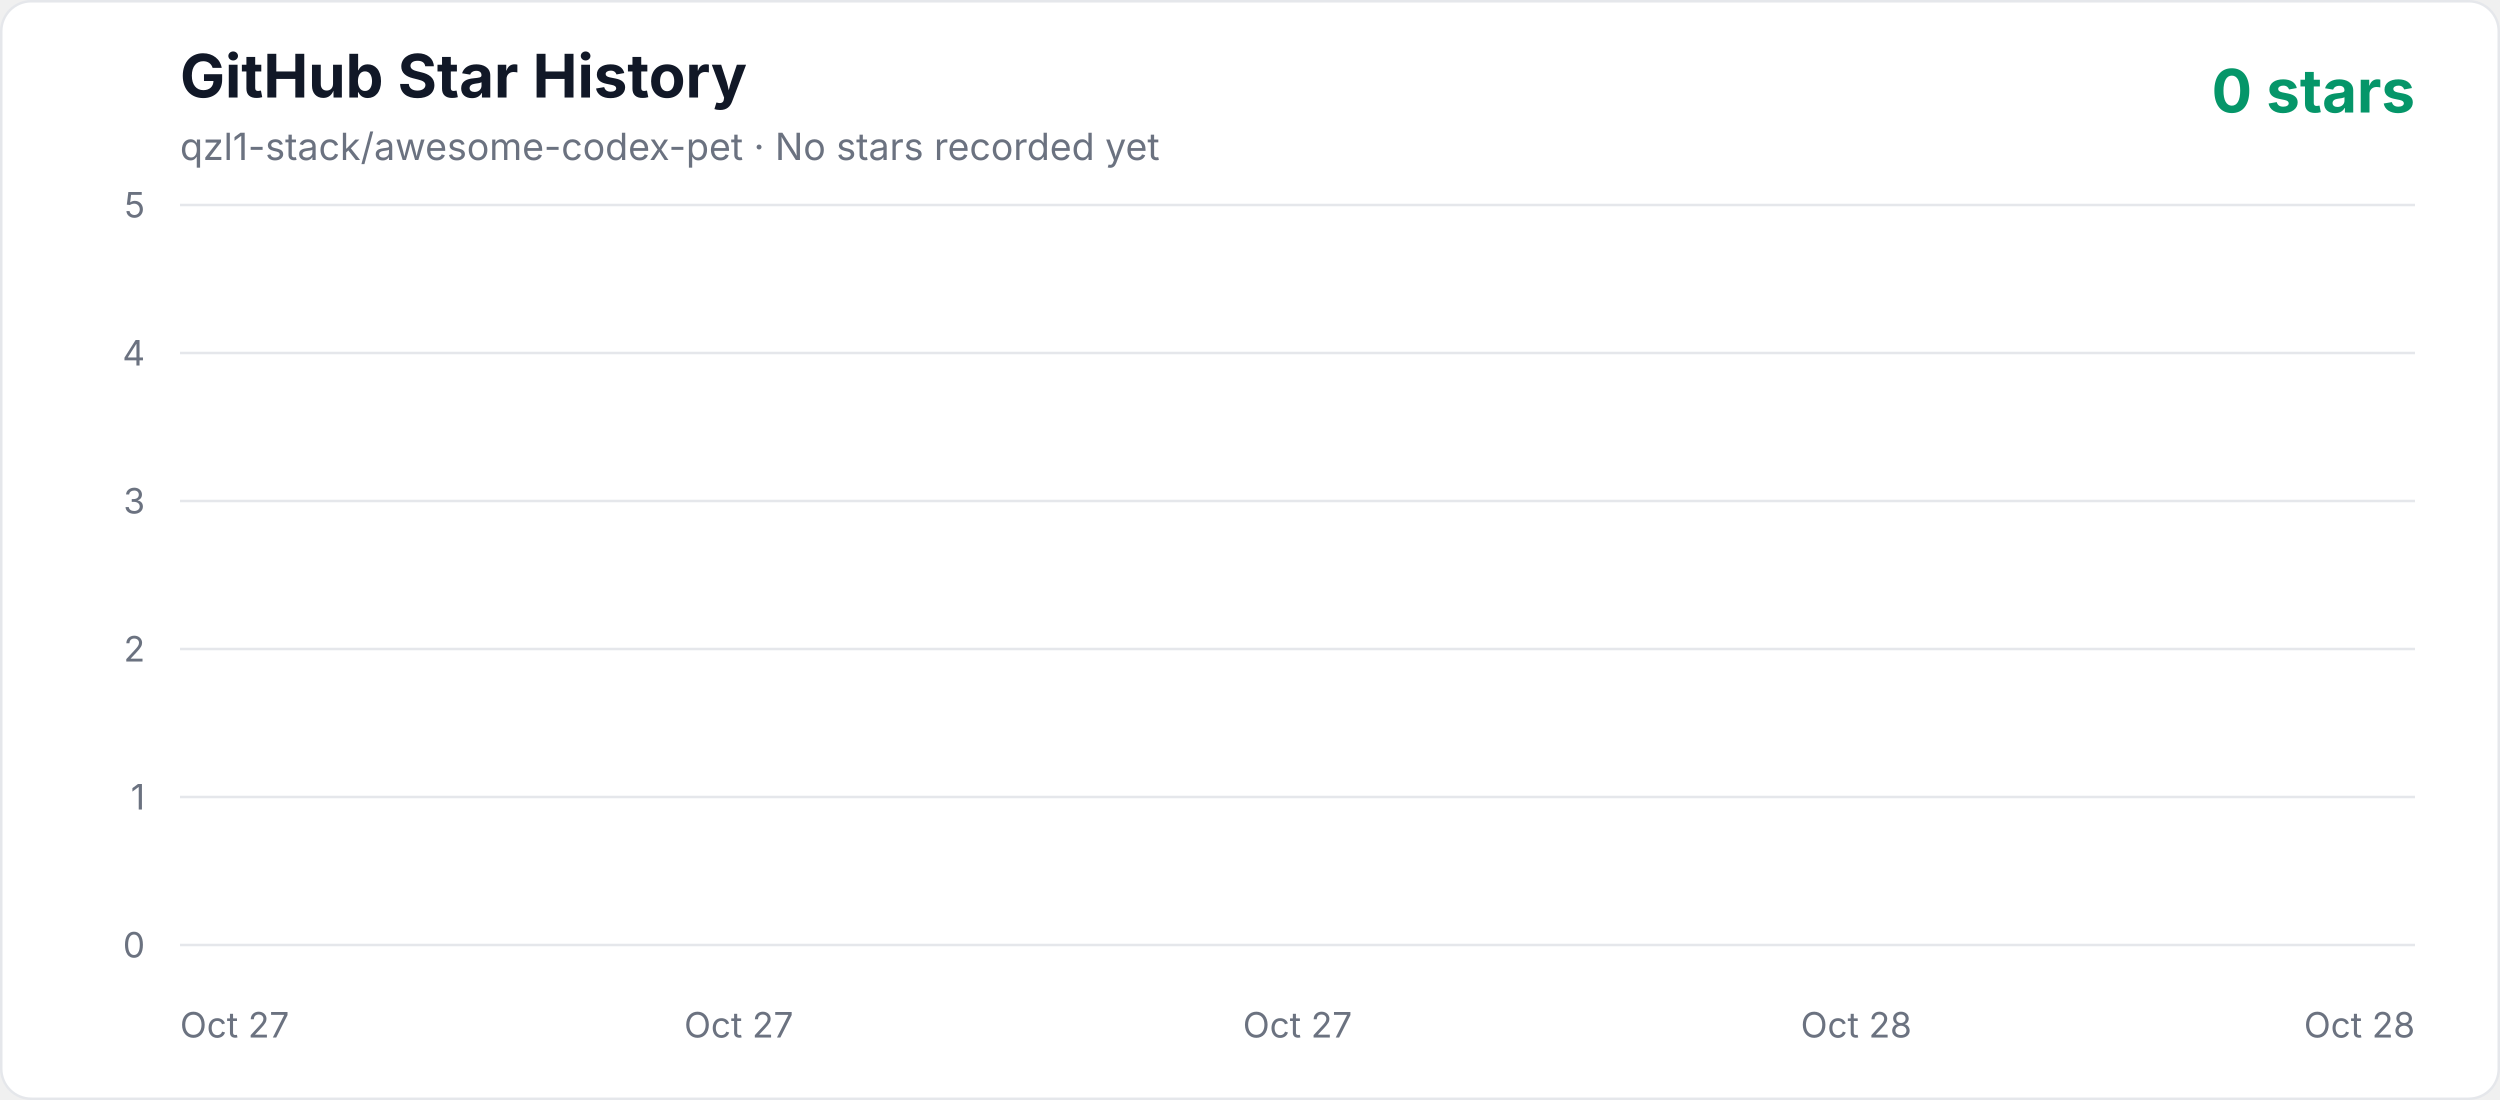
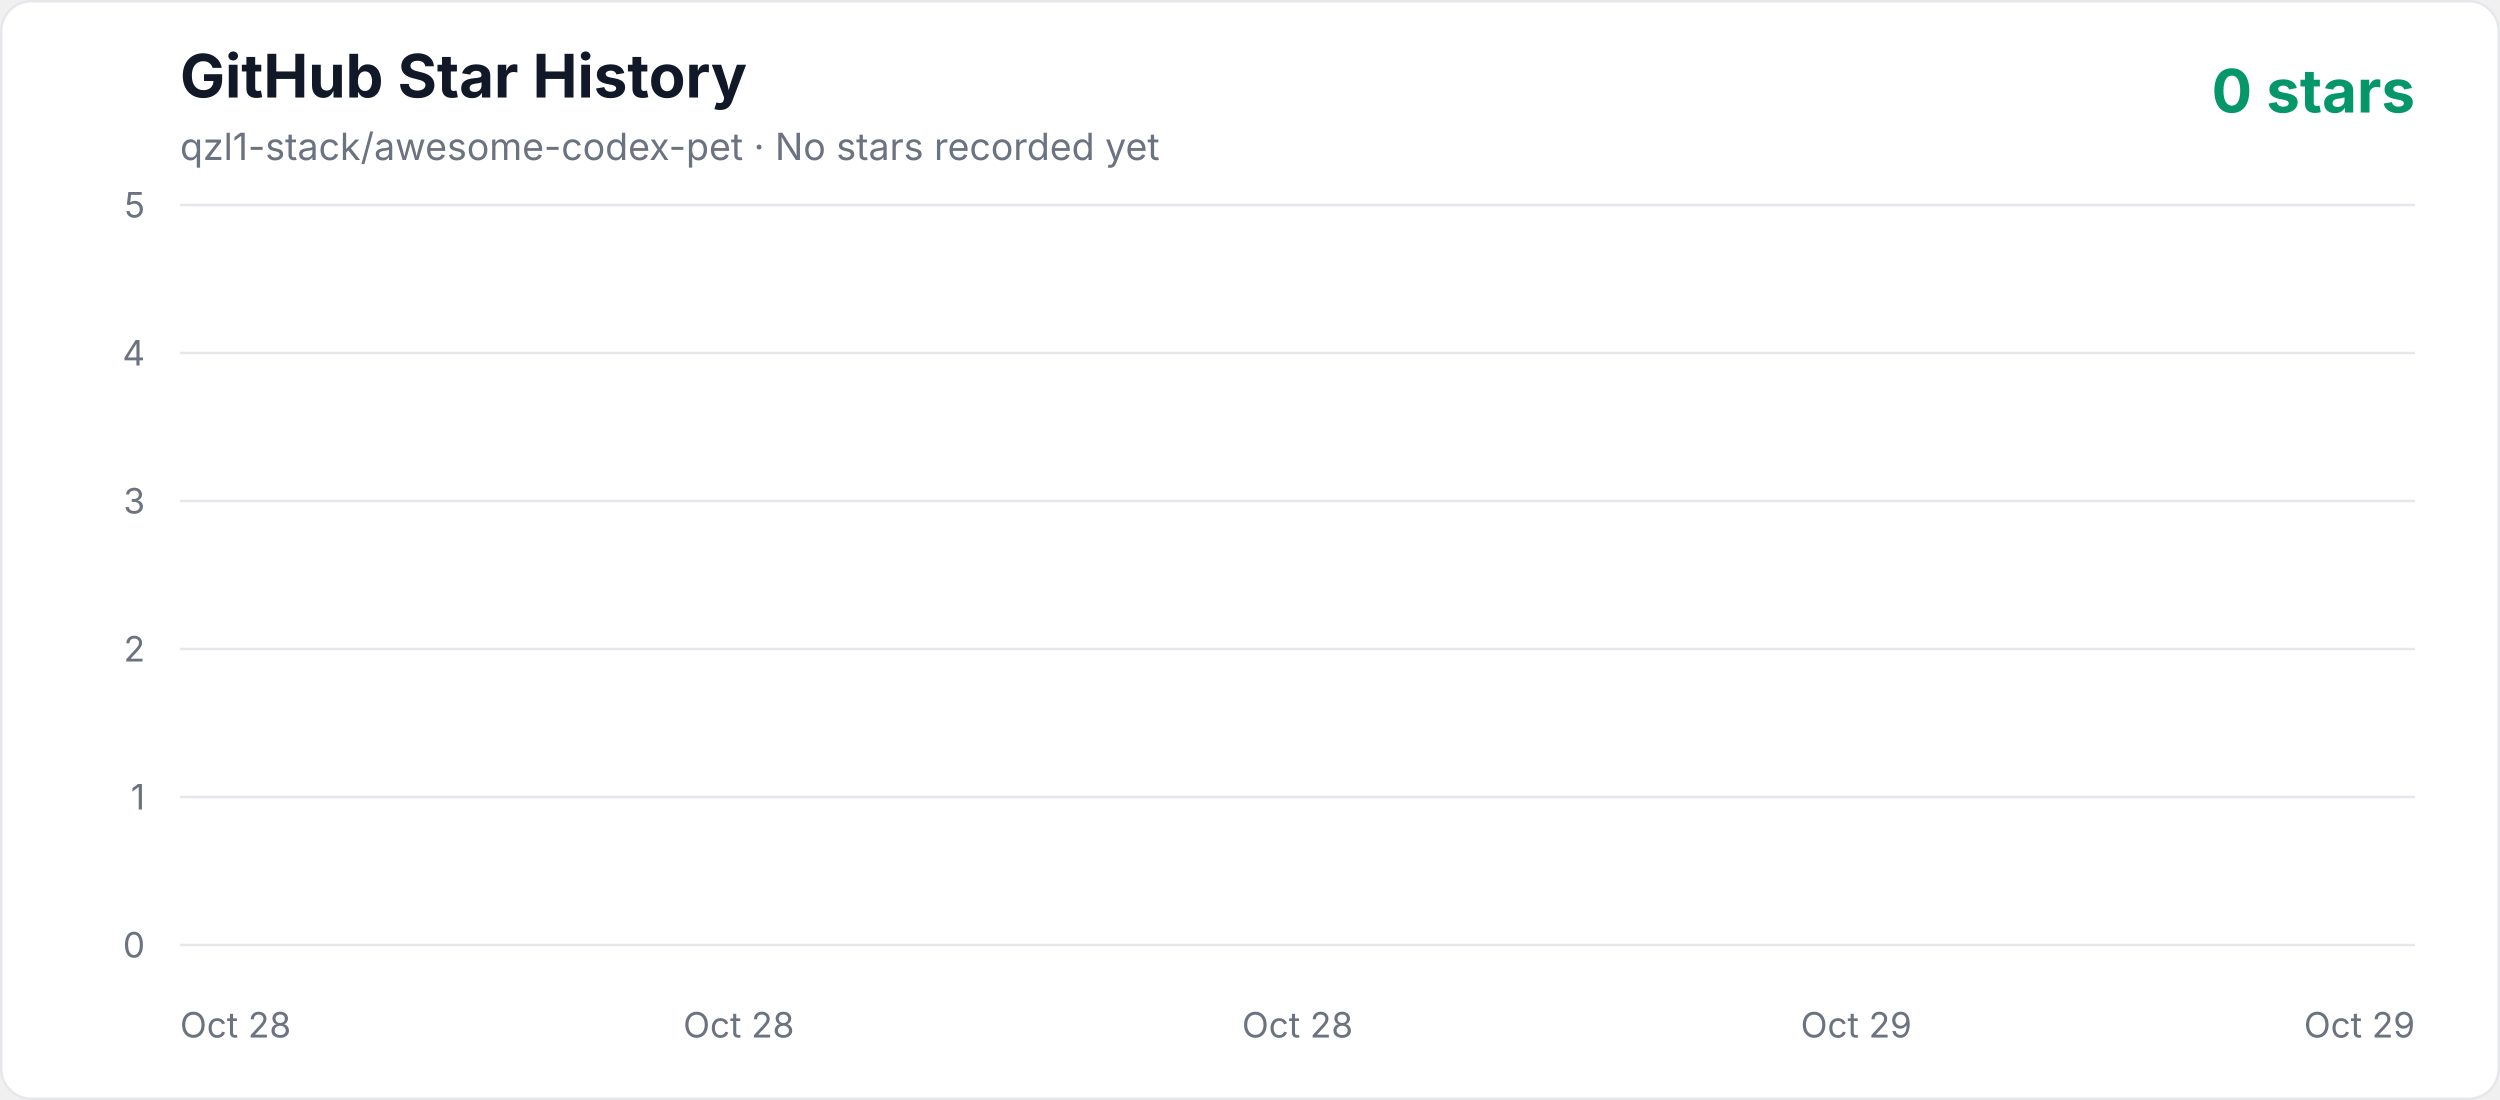
<svg xmlns="http://www.w3.org/2000/svg" width="1000" height="440" viewBox="0 0 1000 440" role="img" aria-labelledby="title description">
  <defs>
    <linearGradient id="area" x1="0" y1="0" x2="0" y2="1">
      <stop offset="0%" stop-color="#10b981" stop-opacity="0.3" />
      <stop offset="100%" stop-color="#10b981" stop-opacity="0.02" />
    </linearGradient>
    <style>
      .axis { fill: #6b7280; font: 14px -apple-system, BlinkMacSystemFont, "Segoe UI", sans-serif; }
      .title { fill: #111827; font: 700 24px -apple-system, BlinkMacSystemFont, "Segoe UI", sans-serif; }
      .subtitle { fill: #6b7280; font: 15px -apple-system, BlinkMacSystemFont, "Segoe UI", sans-serif; }
      .count { fill: #059669; font: 700 24px -apple-system, BlinkMacSystemFont, "Segoe UI", sans-serif; }
    </style>
  </defs>
  <rect x="0.5" y="0.5" width="999" height="439" rx="12" fill="#ffffff" stroke="#e5e7eb" />
  <text x="72" y="39" class="title">GitHub Star History</text>
  <text x="72" y="64" class="subtitle">qzl1-stack/awesome-codex-pet · No stars recorded yet</text>
  <text x="966" y="45" text-anchor="end" class="count">0 stars</text>
  <line x1="72" y1="378" x2="966" y2="378" stroke="#e5e7eb" stroke-width="1" />
  <text x="58" y="383" text-anchor="end" class="axis">0</text>
  <line x1="72" y1="318.8" x2="966" y2="318.8" stroke="#e5e7eb" stroke-width="1" />
  <text x="58" y="323.8" text-anchor="end" class="axis">1</text>
  <line x1="72" y1="259.6" x2="966" y2="259.6" stroke="#e5e7eb" stroke-width="1" />
  <text x="58" y="264.6" text-anchor="end" class="axis">2</text>
  <line x1="72" y1="200.4" x2="966" y2="200.4" stroke="#e5e7eb" stroke-width="1" />
  <text x="58" y="205.4" text-anchor="end" class="axis">3</text>
  <line x1="72" y1="141.2" x2="966" y2="141.2" stroke="#e5e7eb" stroke-width="1" />
  <text x="58" y="146.2" text-anchor="end" class="axis">4</text>
  <line x1="72" y1="82" x2="966" y2="82" stroke="#e5e7eb" stroke-width="1" />
  <text x="58" y="87" text-anchor="end" class="axis">5</text>
-   <text x="72" y="415" text-anchor="start" class="axis">Oct 27</text>
-   <text x="295.5" y="415" text-anchor="middle" class="axis">Oct 27</text>
-   <text x="519" y="415" text-anchor="middle" class="axis">Oct 27</text>
-   <text x="742.5" y="415" text-anchor="middle" class="axis">Oct 28</text>
-   <text x="966" y="415" text-anchor="end" class="axis">Oct 28</text>
+   <text x="72" y="415" text-anchor="start" class="axis">Oct 28</text>
+   <text x="295.5" y="415" text-anchor="middle" class="axis">Oct 28</text>
+   <text x="519" y="415" text-anchor="middle" class="axis">Oct 28</text>
+   <text x="742.5" y="415" text-anchor="middle" class="axis">Oct 29</text>
+   <text x="966" y="415" text-anchor="end" class="axis">Oct 29</text>
  <polygon points="72,378 966.00,378" fill="url(#area)" />
  <polyline points="72,378" fill="none" stroke="#10b981" stroke-width="4" stroke-linecap="round" stroke-linejoin="round" />
</svg>
